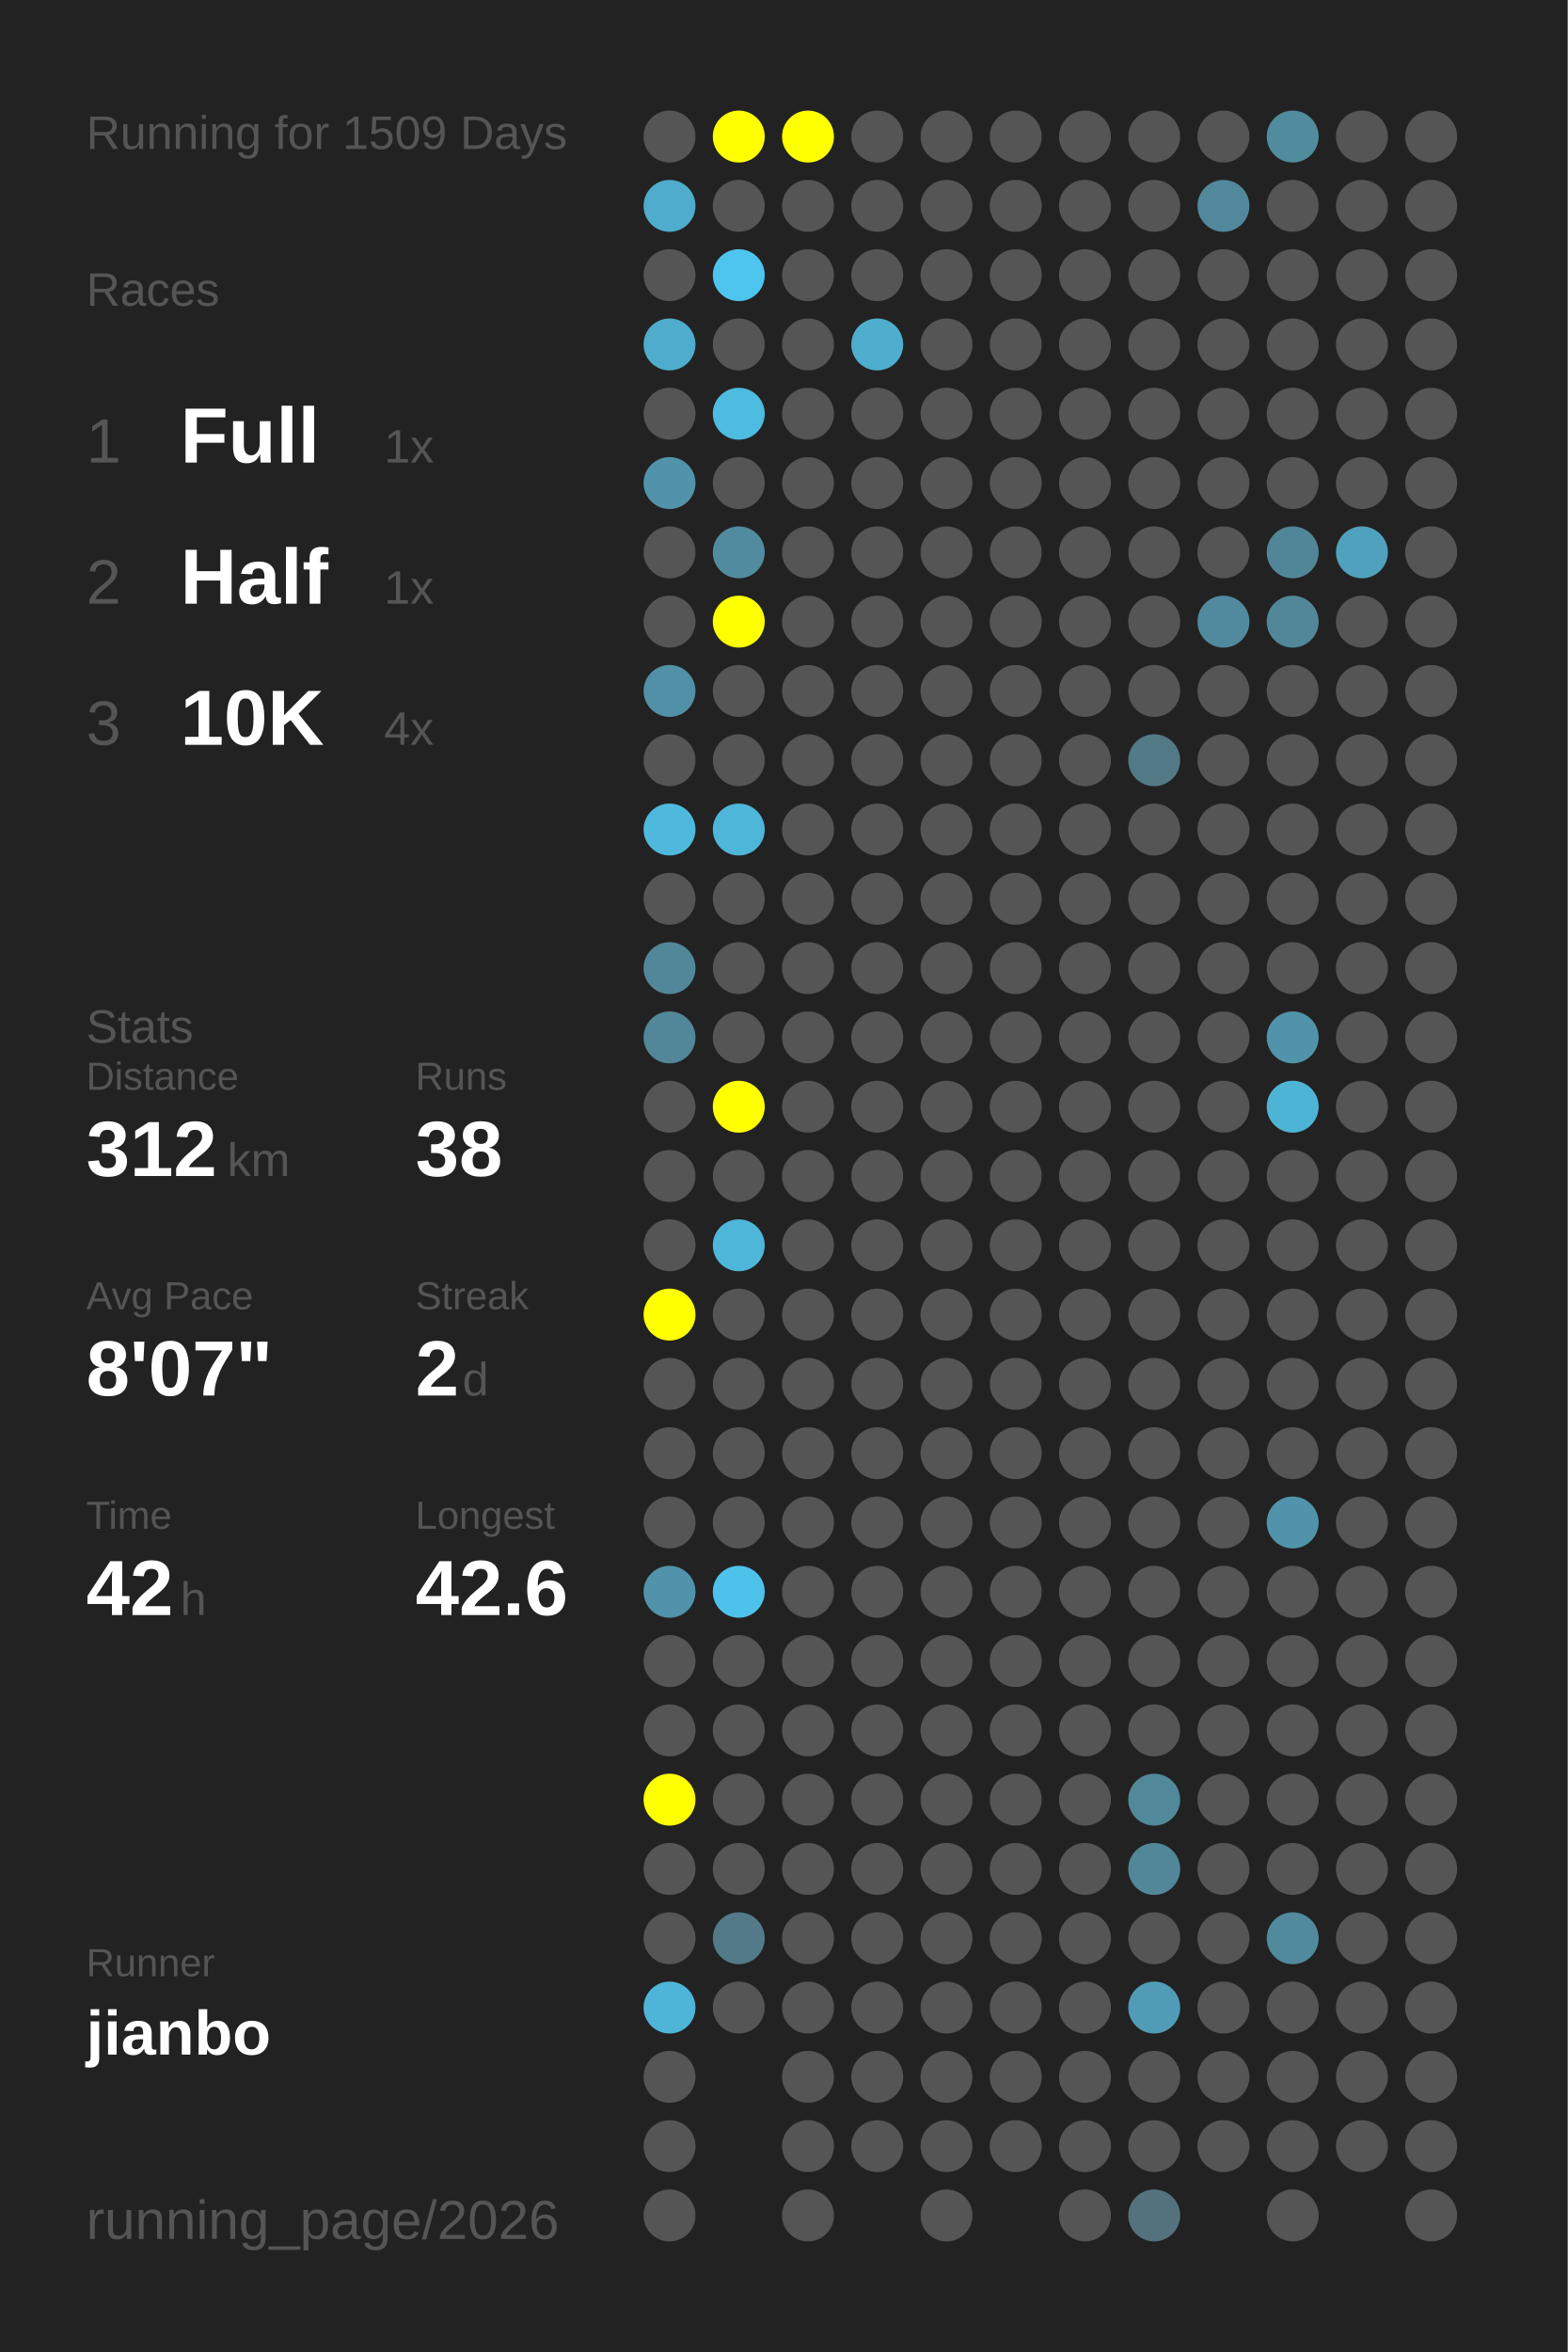
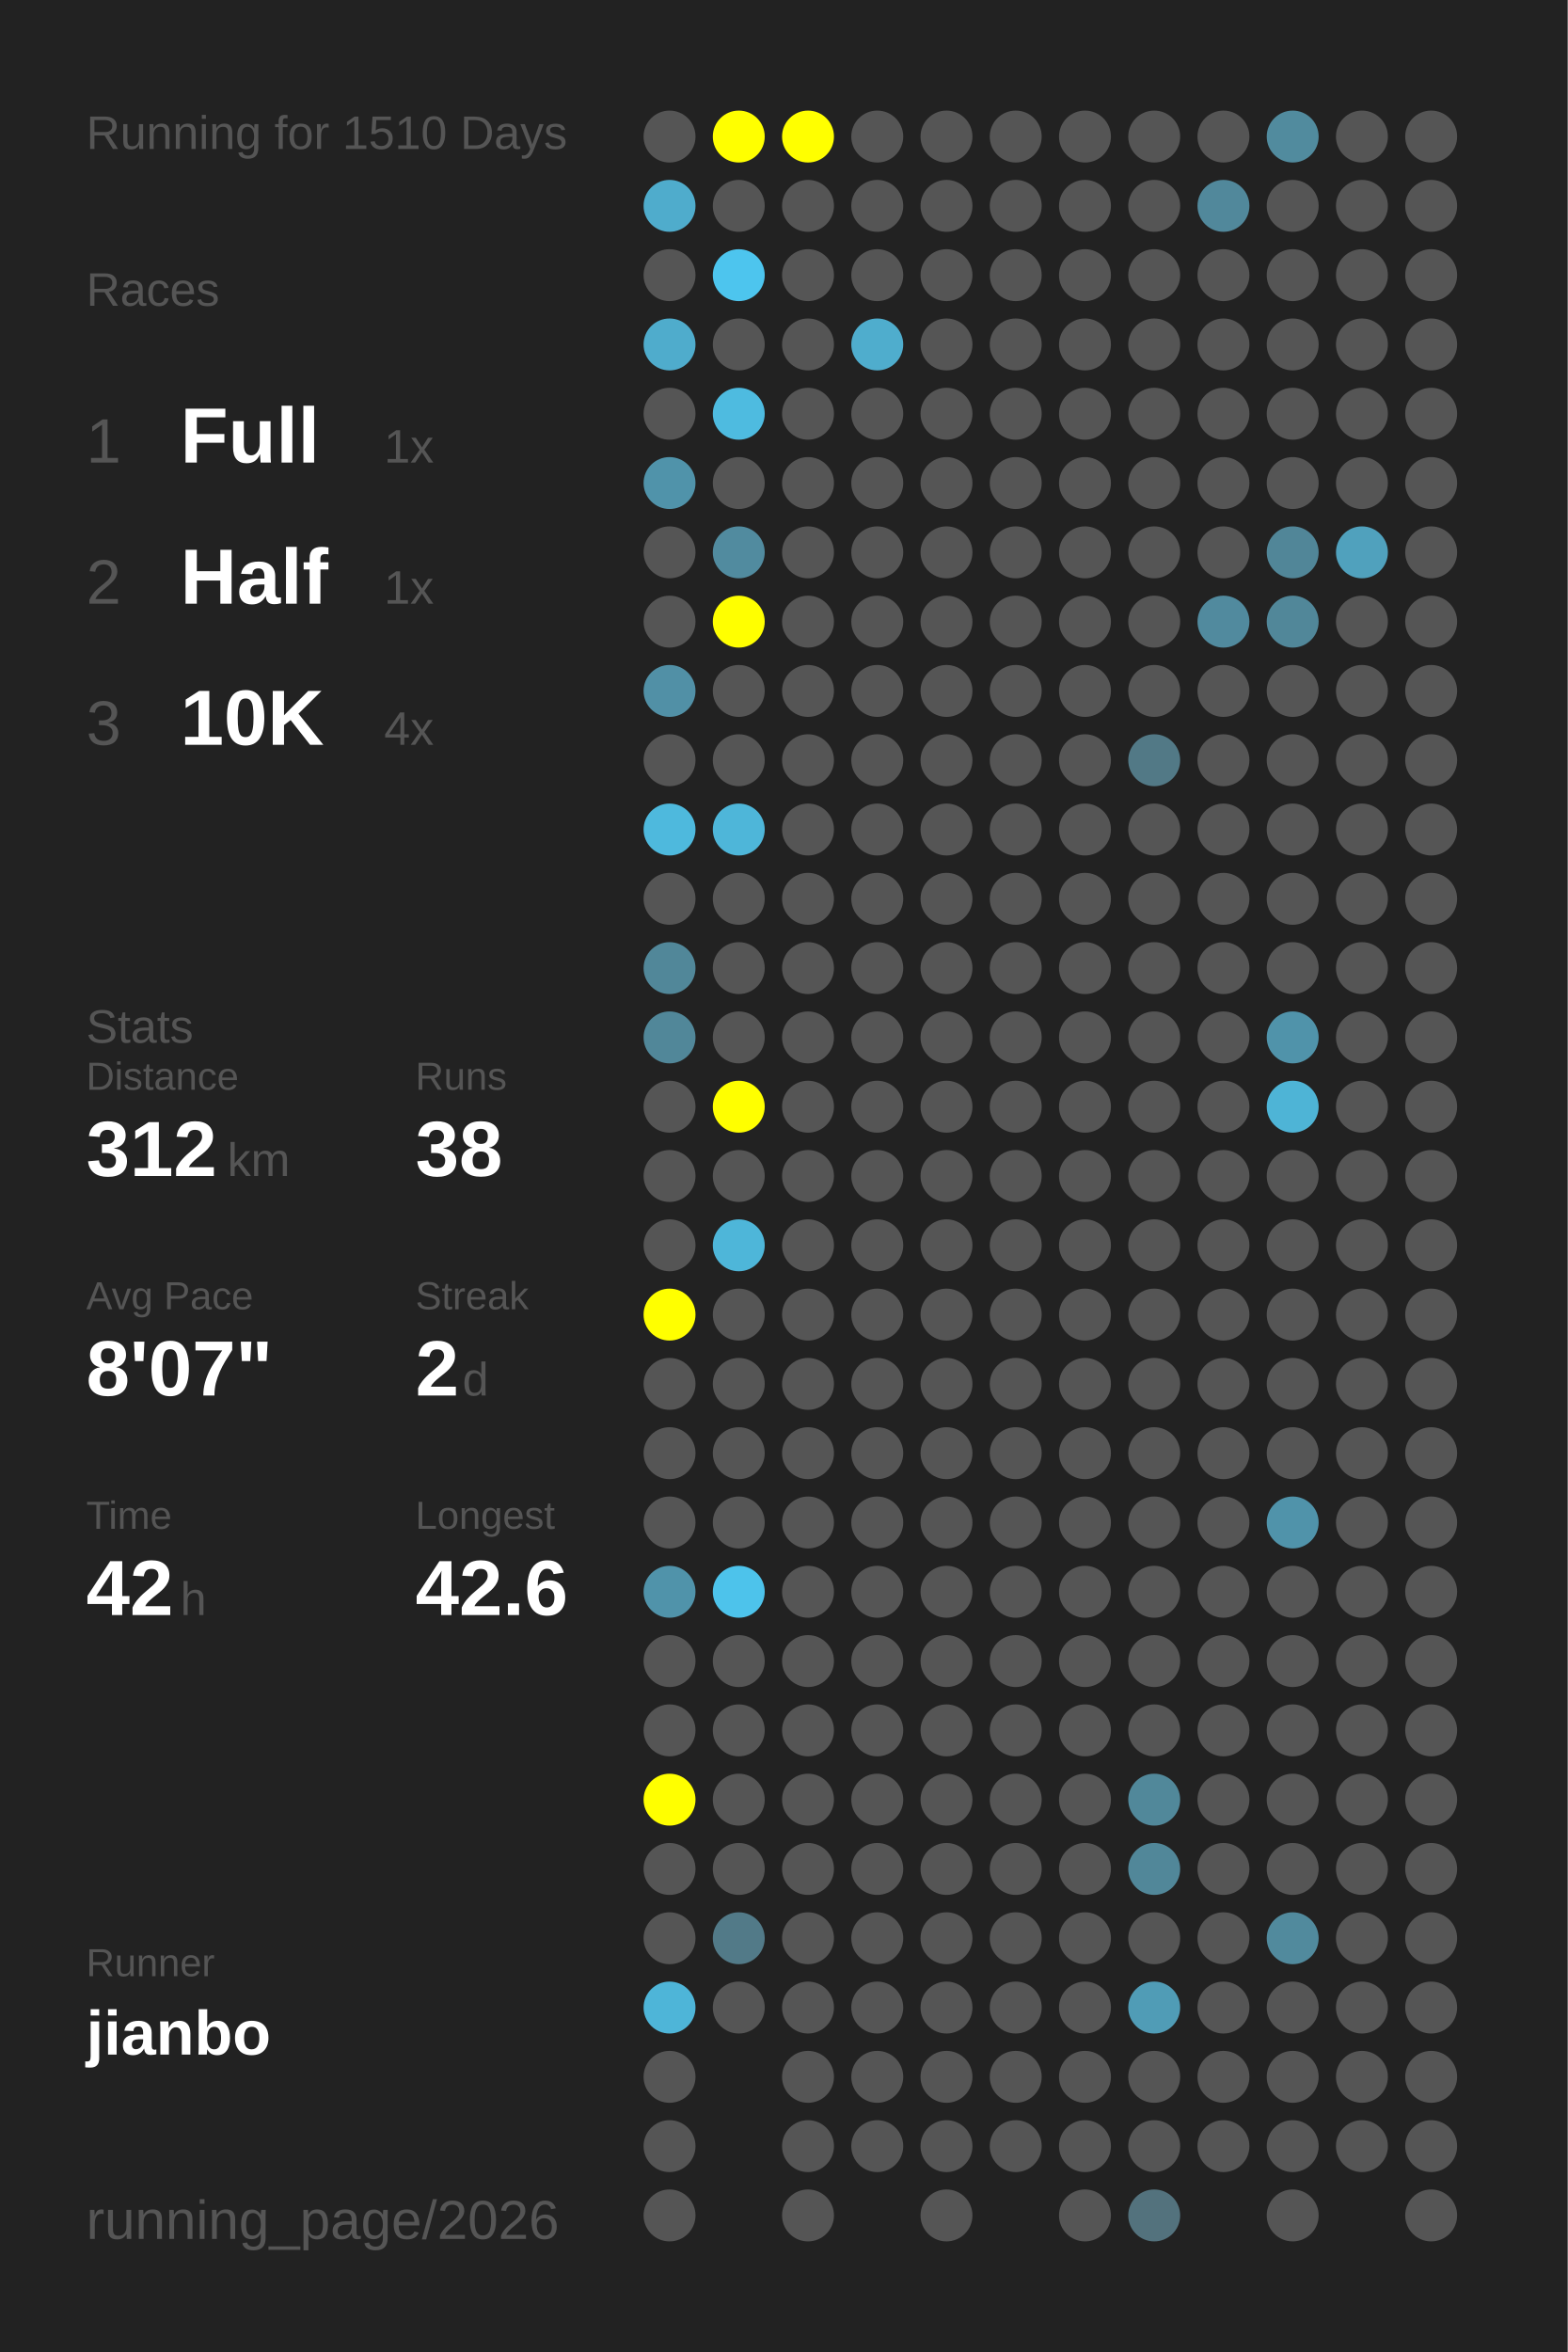
<svg xmlns="http://www.w3.org/2000/svg" baseProfile="full" height="300mm" version="1.1" viewBox="0,0,200,300" width="200mm">
  <defs />
  <rect fill="#222222" height="300" width="200" x="0" y="0" />
-   <text fill="#555555" style="font-size:6px; font-family:Arial;" x="11" y="19">Running for 1509 Days</text>
+   <text fill="#555555" style="font-size:6px; font-family:Arial;" x="11" y="19">Running for 1510 Days</text>
  <text fill="#555555" style="font-size:6px; font-family:Arial;" x="11" y="39">Races</text>
  <text fill="#555555" style="font-size:8px; font-family:Arial;" x="11" y="59">1</text>
  <text fill="#FFFFFF" style="font-size:10px; font-family:Arial; font-weight:bold;" x="23" y="59">Full</text>
  <text fill="#555555" style="font-size:6px; font-family:Arial;" x="49" y="59">1x</text>
  <text fill="#555555" style="font-size:8px; font-family:Arial;" x="11" y="77">2</text>
  <text fill="#FFFFFF" style="font-size:10px; font-family:Arial; font-weight:bold;" x="23" y="77">Half</text>
  <text fill="#555555" style="font-size:6px; font-family:Arial;" x="49" y="77">1x</text>
  <text fill="#555555" style="font-size:8px; font-family:Arial;" x="11" y="95">3</text>
  <text fill="#FFFFFF" style="font-size:10px; font-family:Arial; font-weight:bold;" x="23" y="95">10K</text>
  <text fill="#555555" style="font-size:6px; font-family:Arial;" x="49" y="95">4x</text>
  <text fill="#555555" style="font-size:6px; font-family:Arial;" x="11" y="133">Stats</text>
  <text fill="#555555" style="font-size:5px; font-family:Arial;" x="11" y="139">Distance</text>
  <text fill="#FFFFFF" style="font-size:10px; font-family:Arial; font-weight:bold;" x="11" y="150">312</text>
  <text fill="#555555" style="font-size:6px; font-family:Arial;" x="29" y="150">km</text>
  <text fill="#555555" style="font-size:5px; font-family:Arial;" x="53" y="139">Runs</text>
  <text fill="#FFFFFF" style="font-size:10px; font-family:Arial; font-weight:bold;" x="53" y="150">38</text>
  <text fill="#555555" style="font-size:5px; font-family:Arial;" x="11" y="167">Avg Pace</text>
  <text fill="#FFFFFF" style="font-size:10px; font-family:Arial; font-weight:bold;" x="11" y="178">8'07"</text>
  <text fill="#555555" style="font-size:5px; font-family:Arial;" x="53" y="167">Streak</text>
  <text fill="#FFFFFF" style="font-size:10px; font-family:Arial; font-weight:bold;" x="53" y="178">2</text>
  <text fill="#555555" style="font-size:6px; font-family:Arial;" x="59" y="178">d</text>
  <text fill="#555555" style="font-size:5px; font-family:Arial;" x="11" y="195">Time</text>
  <text fill="#FFFFFF" style="font-size:10px; font-family:Arial; font-weight:bold;" x="11" y="206">42</text>
  <text fill="#555555" style="font-size:6px; font-family:Arial;" x="23" y="206">h</text>
  <text fill="#555555" style="font-size:5px; font-family:Arial;" x="53" y="195">Longest</text>
  <text fill="#FFFFFF" style="font-size:10px; font-family:Arial; font-weight:bold;" x="53" y="206">42.6</text>
  <text fill="#555555" style="font-size:5px; font-family:Arial;" x="11" y="252.065">Runner</text>
  <text fill="#FFFFFF" style="font-size:8px; font-family:Arial; font-weight:bold;" x="11" y="262.065">jianbo</text>
  <text fill="#555555" style="font-size:7px; font-family:Arial;" x="11" y="285.581">running_page/2026</text>
  <circle cx="85.417" cy="17.419" fill="#555555" r="3.312" />
  <circle cx="85.417" cy="26.258" fill="#4faccc" r="3.312" />
  <circle cx="85.417" cy="35.097" fill="#555555" r="3.312" />
  <circle cx="85.417" cy="43.935" fill="#4faccc" r="3.312" />
  <circle cx="85.417" cy="52.774" fill="#555555" r="3.312" />
  <circle cx="85.417" cy="61.613" fill="#5093aa" r="3.312" />
  <circle cx="85.417" cy="70.452" fill="#555555" r="3.312" />
  <circle cx="85.417" cy="79.29" fill="#555555" r="3.312" />
  <circle cx="85.417" cy="88.129" fill="#5190a6" r="3.312" />
  <circle cx="85.417" cy="96.968" fill="#555555" r="3.312" />
  <circle cx="85.417" cy="105.806" fill="#4eb9dd" r="3.312" />
  <circle cx="85.417" cy="114.645" fill="#555555" r="3.312" />
  <circle cx="85.417" cy="123.484" fill="#518799" r="3.312" />
  <circle cx="85.417" cy="132.323" fill="#518799" r="3.312" />
  <circle cx="85.417" cy="141.161" fill="#555555" r="3.312" />
  <circle cx="85.417" cy="150" fill="#555555" r="3.312" />
  <circle cx="85.417" cy="158.839" fill="#555555" r="3.312" />
  <circle cx="85.417" cy="167.677" fill="#FFFF00" r="3.312" />
  <circle cx="85.417" cy="176.516" fill="#555555" r="3.312" />
  <circle cx="85.417" cy="185.355" fill="#555555" r="3.312" />
  <circle cx="85.417" cy="194.194" fill="#555555" r="3.312" />
  <circle cx="85.417" cy="203.032" fill="#5093aa" r="3.312" />
  <circle cx="85.417" cy="211.871" fill="#555555" r="3.312" />
  <circle cx="85.417" cy="220.71" fill="#555555" r="3.312" />
  <circle cx="85.417" cy="229.548" fill="#FFFF00" r="3.312" />
  <circle cx="85.417" cy="238.387" fill="#555555" r="3.312" />
  <circle cx="85.417" cy="247.226" fill="#555555" r="3.312" />
  <circle cx="85.417" cy="256.065" fill="#4eb5d8" r="3.312" />
  <circle cx="85.417" cy="264.903" fill="#555555" r="3.312" />
  <circle cx="85.417" cy="273.742" fill="#555555" r="3.312" />
  <circle cx="85.417" cy="282.581" fill="#555555" r="3.312" />
  <circle cx="94.25" cy="17.419" fill="#FFFF00" r="3.312" />
  <circle cx="94.25" cy="26.258" fill="#555555" r="3.312" />
  <circle cx="94.25" cy="35.097" fill="#4dc5ee" r="3.312" />
  <circle cx="94.25" cy="43.935" fill="#555555" r="3.312" />
  <circle cx="94.25" cy="52.774" fill="#4ebbe0" r="3.312" />
  <circle cx="94.25" cy="61.613" fill="#555555" r="3.312" />
  <circle cx="94.25" cy="70.452" fill="#518b9f" r="3.312" />
  <circle cx="94.25" cy="79.29" fill="#FFFF00" r="3.312" />
  <circle cx="94.25" cy="88.129" fill="#555555" r="3.312" />
  <circle cx="94.25" cy="96.968" fill="#555555" r="3.312" />
  <circle cx="94.25" cy="105.806" fill="#4eb6d9" r="3.312" />
  <circle cx="94.25" cy="114.645" fill="#555555" r="3.312" />
  <circle cx="94.25" cy="123.484" fill="#555555" r="3.312" />
  <circle cx="94.25" cy="132.323" fill="#555555" r="3.312" />
  <circle cx="94.25" cy="141.161" fill="#FFFF00" r="3.312" />
  <circle cx="94.25" cy="150" fill="#555555" r="3.312" />
  <circle cx="94.25" cy="158.839" fill="#4eb6d9" r="3.312" />
  <circle cx="94.25" cy="167.677" fill="#555555" r="3.312" />
  <circle cx="94.25" cy="176.516" fill="#555555" r="3.312" />
  <circle cx="94.25" cy="185.355" fill="#555555" r="3.312" />
  <circle cx="94.25" cy="194.194" fill="#555555" r="3.312" />
  <circle cx="94.25" cy="203.032" fill="#4dc3eb" r="3.312" />
  <circle cx="94.25" cy="211.871" fill="#555555" r="3.312" />
  <circle cx="94.25" cy="220.71" fill="#555555" r="3.312" />
  <circle cx="94.25" cy="229.548" fill="#555555" r="3.312" />
  <circle cx="94.25" cy="238.387" fill="#555555" r="3.312" />
  <circle cx="94.25" cy="247.226" fill="#527a88" r="3.312" />
  <circle cx="94.25" cy="256.065" fill="#555555" r="3.312" />
  <circle cx="103.083" cy="17.419" fill="#FFFF00" r="3.312" />
  <circle cx="103.083" cy="26.258" fill="#555555" r="3.312" />
  <circle cx="103.083" cy="35.097" fill="#555555" r="3.312" />
  <circle cx="103.083" cy="43.935" fill="#555555" r="3.312" />
  <circle cx="103.083" cy="52.774" fill="#555555" r="3.312" />
  <circle cx="103.083" cy="61.613" fill="#555555" r="3.312" />
  <circle cx="103.083" cy="70.452" fill="#555555" r="3.312" />
  <circle cx="103.083" cy="79.29" fill="#555555" r="3.312" />
  <circle cx="103.083" cy="88.129" fill="#555555" r="3.312" />
  <circle cx="103.083" cy="96.968" fill="#555555" r="3.312" />
  <circle cx="103.083" cy="105.806" fill="#555555" r="3.312" />
  <circle cx="103.083" cy="114.645" fill="#555555" r="3.312" />
  <circle cx="103.083" cy="123.484" fill="#555555" r="3.312" />
  <circle cx="103.083" cy="132.323" fill="#555555" r="3.312" />
  <circle cx="103.083" cy="141.161" fill="#555555" r="3.312" />
  <circle cx="103.083" cy="150" fill="#555555" r="3.312" />
  <circle cx="103.083" cy="158.839" fill="#555555" r="3.312" />
  <circle cx="103.083" cy="167.677" fill="#555555" r="3.312" />
  <circle cx="103.083" cy="176.516" fill="#555555" r="3.312" />
  <circle cx="103.083" cy="185.355" fill="#555555" r="3.312" />
  <circle cx="103.083" cy="194.194" fill="#555555" r="3.312" />
  <circle cx="103.083" cy="203.032" fill="#555555" r="3.312" />
  <circle cx="103.083" cy="211.871" fill="#555555" r="3.312" />
  <circle cx="103.083" cy="220.71" fill="#555555" r="3.312" />
  <circle cx="103.083" cy="229.548" fill="#555555" r="3.312" />
  <circle cx="103.083" cy="238.387" fill="#555555" r="3.312" />
  <circle cx="103.083" cy="247.226" fill="#555555" r="3.312" />
  <circle cx="103.083" cy="256.065" fill="#555555" r="3.312" />
  <circle cx="103.083" cy="264.903" fill="#555555" r="3.312" />
  <circle cx="103.083" cy="273.742" fill="#555555" r="3.312" />
  <circle cx="103.083" cy="282.581" fill="#555555" r="3.312" />
  <circle cx="111.917" cy="17.419" fill="#555555" r="3.312" />
  <circle cx="111.917" cy="26.258" fill="#555555" r="3.312" />
  <circle cx="111.917" cy="35.097" fill="#555555" r="3.312" />
  <circle cx="111.917" cy="43.935" fill="#4fadcd" r="3.312" />
  <circle cx="111.917" cy="52.774" fill="#555555" r="3.312" />
  <circle cx="111.917" cy="61.613" fill="#555555" r="3.312" />
  <circle cx="111.917" cy="70.452" fill="#555555" r="3.312" />
  <circle cx="111.917" cy="79.29" fill="#555555" r="3.312" />
  <circle cx="111.917" cy="88.129" fill="#555555" r="3.312" />
  <circle cx="111.917" cy="96.968" fill="#555555" r="3.312" />
  <circle cx="111.917" cy="105.806" fill="#555555" r="3.312" />
  <circle cx="111.917" cy="114.645" fill="#555555" r="3.312" />
  <circle cx="111.917" cy="123.484" fill="#555555" r="3.312" />
  <circle cx="111.917" cy="132.323" fill="#555555" r="3.312" />
  <circle cx="111.917" cy="141.161" fill="#555555" r="3.312" />
  <circle cx="111.917" cy="150" fill="#555555" r="3.312" />
  <circle cx="111.917" cy="158.839" fill="#555555" r="3.312" />
  <circle cx="111.917" cy="167.677" fill="#555555" r="3.312" />
  <circle cx="111.917" cy="176.516" fill="#555555" r="3.312" />
  <circle cx="111.917" cy="185.355" fill="#555555" r="3.312" />
  <circle cx="111.917" cy="194.194" fill="#555555" r="3.312" />
  <circle cx="111.917" cy="203.032" fill="#555555" r="3.312" />
  <circle cx="111.917" cy="211.871" fill="#555555" r="3.312" />
  <circle cx="111.917" cy="220.71" fill="#555555" r="3.312" />
  <circle cx="111.917" cy="229.548" fill="#555555" r="3.312" />
  <circle cx="111.917" cy="238.387" fill="#555555" r="3.312" />
  <circle cx="111.917" cy="247.226" fill="#555555" r="3.312" />
  <circle cx="111.917" cy="256.065" fill="#555555" r="3.312" />
  <circle cx="111.917" cy="264.903" fill="#555555" r="3.312" />
  <circle cx="111.917" cy="273.742" fill="#555555" r="3.312" />
  <circle cx="120.75" cy="17.419" fill="#555555" r="3.312" />
  <circle cx="120.75" cy="26.258" fill="#555555" r="3.312" />
  <circle cx="120.75" cy="35.097" fill="#555555" r="3.312" />
  <circle cx="120.75" cy="43.935" fill="#555555" r="3.312" />
  <circle cx="120.75" cy="52.774" fill="#555555" r="3.312" />
  <circle cx="120.75" cy="61.613" fill="#555555" r="3.312" />
  <circle cx="120.75" cy="70.452" fill="#555555" r="3.312" />
  <circle cx="120.75" cy="79.29" fill="#555555" r="3.312" />
  <circle cx="120.75" cy="88.129" fill="#555555" r="3.312" />
  <circle cx="120.75" cy="96.968" fill="#555555" r="3.312" />
  <circle cx="120.75" cy="105.806" fill="#555555" r="3.312" />
  <circle cx="120.75" cy="114.645" fill="#555555" r="3.312" />
  <circle cx="120.75" cy="123.484" fill="#555555" r="3.312" />
  <circle cx="120.75" cy="132.323" fill="#555555" r="3.312" />
  <circle cx="120.75" cy="141.161" fill="#555555" r="3.312" />
  <circle cx="120.75" cy="150" fill="#555555" r="3.312" />
  <circle cx="120.75" cy="158.839" fill="#555555" r="3.312" />
  <circle cx="120.75" cy="167.677" fill="#555555" r="3.312" />
  <circle cx="120.75" cy="176.516" fill="#555555" r="3.312" />
  <circle cx="120.75" cy="185.355" fill="#555555" r="3.312" />
  <circle cx="120.75" cy="194.194" fill="#555555" r="3.312" />
  <circle cx="120.75" cy="203.032" fill="#555555" r="3.312" />
  <circle cx="120.75" cy="211.871" fill="#555555" r="3.312" />
  <circle cx="120.75" cy="220.71" fill="#555555" r="3.312" />
  <circle cx="120.75" cy="229.548" fill="#555555" r="3.312" />
  <circle cx="120.75" cy="238.387" fill="#555555" r="3.312" />
  <circle cx="120.75" cy="247.226" fill="#555555" r="3.312" />
  <circle cx="120.75" cy="256.065" fill="#555555" r="3.312" />
  <circle cx="120.75" cy="264.903" fill="#555555" r="3.312" />
  <circle cx="120.75" cy="273.742" fill="#555555" r="3.312" />
  <circle cx="120.75" cy="282.581" fill="#555555" r="3.312" />
  <circle cx="129.583" cy="17.419" fill="#555555" r="3.312" />
  <circle cx="129.583" cy="26.258" fill="#555555" r="3.312" />
  <circle cx="129.583" cy="35.097" fill="#555555" r="3.312" />
  <circle cx="129.583" cy="43.935" fill="#555555" r="3.312" />
  <circle cx="129.583" cy="52.774" fill="#555555" r="3.312" />
  <circle cx="129.583" cy="61.613" fill="#555555" r="3.312" />
  <circle cx="129.583" cy="70.452" fill="#555555" r="3.312" />
  <circle cx="129.583" cy="79.29" fill="#555555" r="3.312" />
  <circle cx="129.583" cy="88.129" fill="#555555" r="3.312" />
  <circle cx="129.583" cy="96.968" fill="#555555" r="3.312" />
  <circle cx="129.583" cy="105.806" fill="#555555" r="3.312" />
  <circle cx="129.583" cy="114.645" fill="#555555" r="3.312" />
  <circle cx="129.583" cy="123.484" fill="#555555" r="3.312" />
  <circle cx="129.583" cy="132.323" fill="#555555" r="3.312" />
  <circle cx="129.583" cy="141.161" fill="#555555" r="3.312" />
  <circle cx="129.583" cy="150" fill="#555555" r="3.312" />
  <circle cx="129.583" cy="158.839" fill="#555555" r="3.312" />
  <circle cx="129.583" cy="167.677" fill="#555555" r="3.312" />
  <circle cx="129.583" cy="176.516" fill="#555555" r="3.312" />
  <circle cx="129.583" cy="185.355" fill="#555555" r="3.312" />
  <circle cx="129.583" cy="194.194" fill="#555555" r="3.312" />
  <circle cx="129.583" cy="203.032" fill="#555555" r="3.312" />
  <circle cx="129.583" cy="211.871" fill="#555555" r="3.312" />
  <circle cx="129.583" cy="220.71" fill="#555555" r="3.312" />
  <circle cx="129.583" cy="229.548" fill="#555555" r="3.312" />
  <circle cx="129.583" cy="238.387" fill="#555555" r="3.312" />
  <circle cx="129.583" cy="247.226" fill="#555555" r="3.312" />
  <circle cx="129.583" cy="256.065" fill="#555555" r="3.312" />
  <circle cx="129.583" cy="264.903" fill="#555555" r="3.312" />
  <circle cx="129.583" cy="273.742" fill="#555555" r="3.312" />
  <circle cx="138.417" cy="17.419" fill="#555555" r="3.312" />
  <circle cx="138.417" cy="26.258" fill="#555555" r="3.312" />
  <circle cx="138.417" cy="35.097" fill="#555555" r="3.312" />
  <circle cx="138.417" cy="43.935" fill="#555555" r="3.312" />
  <circle cx="138.417" cy="52.774" fill="#555555" r="3.312" />
  <circle cx="138.417" cy="61.613" fill="#555555" r="3.312" />
  <circle cx="138.417" cy="70.452" fill="#555555" r="3.312" />
  <circle cx="138.417" cy="79.29" fill="#555555" r="3.312" />
  <circle cx="138.417" cy="88.129" fill="#555555" r="3.312" />
  <circle cx="138.417" cy="96.968" fill="#555555" r="3.312" />
  <circle cx="138.417" cy="105.806" fill="#555555" r="3.312" />
  <circle cx="138.417" cy="114.645" fill="#555555" r="3.312" />
  <circle cx="138.417" cy="123.484" fill="#555555" r="3.312" />
  <circle cx="138.417" cy="132.323" fill="#555555" r="3.312" />
  <circle cx="138.417" cy="141.161" fill="#555555" r="3.312" />
  <circle cx="138.417" cy="150" fill="#555555" r="3.312" />
  <circle cx="138.417" cy="158.839" fill="#555555" r="3.312" />
  <circle cx="138.417" cy="167.677" fill="#555555" r="3.312" />
  <circle cx="138.417" cy="176.516" fill="#555555" r="3.312" />
  <circle cx="138.417" cy="185.355" fill="#555555" r="3.312" />
  <circle cx="138.417" cy="194.194" fill="#555555" r="3.312" />
  <circle cx="138.417" cy="203.032" fill="#555555" r="3.312" />
  <circle cx="138.417" cy="211.871" fill="#555555" r="3.312" />
  <circle cx="138.417" cy="220.71" fill="#555555" r="3.312" />
  <circle cx="138.417" cy="229.548" fill="#555555" r="3.312" />
  <circle cx="138.417" cy="238.387" fill="#555555" r="3.312" />
  <circle cx="138.417" cy="247.226" fill="#555555" r="3.312" />
  <circle cx="138.417" cy="256.065" fill="#555555" r="3.312" />
  <circle cx="138.417" cy="264.903" fill="#555555" r="3.312" />
  <circle cx="138.417" cy="273.742" fill="#555555" r="3.312" />
  <circle cx="138.417" cy="282.581" fill="#555555" r="3.312" />
  <circle cx="147.25" cy="17.419" fill="#555555" r="3.312" />
  <circle cx="147.25" cy="26.258" fill="#555555" r="3.312" />
  <circle cx="147.25" cy="35.097" fill="#555555" r="3.312" />
  <circle cx="147.25" cy="43.935" fill="#555555" r="3.312" />
  <circle cx="147.25" cy="52.774" fill="#555555" r="3.312" />
  <circle cx="147.25" cy="61.613" fill="#555555" r="3.312" />
  <circle cx="147.25" cy="70.452" fill="#555555" r="3.312" />
  <circle cx="147.25" cy="79.29" fill="#555555" r="3.312" />
  <circle cx="147.25" cy="88.129" fill="#555555" r="3.312" />
  <circle cx="147.25" cy="96.968" fill="#527986" r="3.312" />
  <circle cx="147.25" cy="105.806" fill="#555555" r="3.312" />
  <circle cx="147.25" cy="114.645" fill="#555555" r="3.312" />
  <circle cx="147.25" cy="123.484" fill="#555555" r="3.312" />
  <circle cx="147.25" cy="132.323" fill="#555555" r="3.312" />
  <circle cx="147.25" cy="141.161" fill="#555555" r="3.312" />
  <circle cx="147.25" cy="150" fill="#555555" r="3.312" />
  <circle cx="147.25" cy="158.839" fill="#555555" r="3.312" />
  <circle cx="147.25" cy="167.677" fill="#555555" r="3.312" />
  <circle cx="147.25" cy="176.516" fill="#555555" r="3.312" />
  <circle cx="147.25" cy="185.355" fill="#555555" r="3.312" />
  <circle cx="147.25" cy="194.194" fill="#555555" r="3.312" />
  <circle cx="147.25" cy="203.032" fill="#555555" r="3.312" />
  <circle cx="147.25" cy="211.871" fill="#555555" r="3.312" />
  <circle cx="147.25" cy="220.71" fill="#555555" r="3.312" />
  <circle cx="147.25" cy="229.548" fill="#51889a" r="3.312" />
  <circle cx="147.25" cy="238.387" fill="#518799" r="3.312" />
  <circle cx="147.25" cy="247.226" fill="#555555" r="3.312" />
  <circle cx="147.25" cy="256.065" fill="#509cb6" r="3.312" />
  <circle cx="147.25" cy="264.903" fill="#555555" r="3.312" />
  <circle cx="147.25" cy="273.742" fill="#555555" r="3.312" />
  <circle cx="147.25" cy="282.581" fill="#53727d" r="3.312" />
  <circle cx="156.083" cy="17.419" fill="#555555" r="3.312" />
  <circle cx="156.083" cy="26.258" fill="#51889b" r="3.312" />
  <circle cx="156.083" cy="35.097" fill="#555555" r="3.312" />
  <circle cx="156.083" cy="43.935" fill="#555555" r="3.312" />
  <circle cx="156.083" cy="52.774" fill="#555555" r="3.312" />
  <circle cx="156.083" cy="61.613" fill="#555555" r="3.312" />
  <circle cx="156.083" cy="70.452" fill="#555555" r="3.312" />
  <circle cx="156.083" cy="79.29" fill="#518a9e" r="3.312" />
  <circle cx="156.083" cy="88.129" fill="#555555" r="3.312" />
  <circle cx="156.083" cy="96.968" fill="#555555" r="3.312" />
  <circle cx="156.083" cy="105.806" fill="#555555" r="3.312" />
  <circle cx="156.083" cy="114.645" fill="#555555" r="3.312" />
  <circle cx="156.083" cy="123.484" fill="#555555" r="3.312" />
  <circle cx="156.083" cy="132.323" fill="#555555" r="3.312" />
  <circle cx="156.083" cy="141.161" fill="#555555" r="3.312" />
  <circle cx="156.083" cy="150" fill="#555555" r="3.312" />
  <circle cx="156.083" cy="158.839" fill="#555555" r="3.312" />
  <circle cx="156.083" cy="167.677" fill="#555555" r="3.312" />
  <circle cx="156.083" cy="176.516" fill="#555555" r="3.312" />
  <circle cx="156.083" cy="185.355" fill="#555555" r="3.312" />
  <circle cx="156.083" cy="194.194" fill="#555555" r="3.312" />
  <circle cx="156.083" cy="203.032" fill="#555555" r="3.312" />
  <circle cx="156.083" cy="211.871" fill="#555555" r="3.312" />
  <circle cx="156.083" cy="220.71" fill="#555555" r="3.312" />
  <circle cx="156.083" cy="229.548" fill="#555555" r="3.312" />
  <circle cx="156.083" cy="238.387" fill="#555555" r="3.312" />
  <circle cx="156.083" cy="247.226" fill="#555555" r="3.312" />
  <circle cx="156.083" cy="256.065" fill="#555555" r="3.312" />
  <circle cx="156.083" cy="264.903" fill="#555555" r="3.312" />
  <circle cx="156.083" cy="273.742" fill="#555555" r="3.312" />
  <circle cx="164.917" cy="17.419" fill="#518b9e" r="3.312" />
  <circle cx="164.917" cy="26.258" fill="#555555" r="3.312" />
  <circle cx="164.917" cy="35.097" fill="#555555" r="3.312" />
  <circle cx="164.917" cy="43.935" fill="#555555" r="3.312" />
  <circle cx="164.917" cy="52.774" fill="#555555" r="3.312" />
  <circle cx="164.917" cy="61.613" fill="#555555" r="3.312" />
  <circle cx="164.917" cy="70.452" fill="#518698" r="3.312" />
  <circle cx="164.917" cy="79.29" fill="#518799" r="3.312" />
  <circle cx="164.917" cy="88.129" fill="#555555" r="3.312" />
  <circle cx="164.917" cy="96.968" fill="#555555" r="3.312" />
  <circle cx="164.917" cy="105.806" fill="#555555" r="3.312" />
  <circle cx="164.917" cy="114.645" fill="#555555" r="3.312" />
  <circle cx="164.917" cy="123.484" fill="#555555" r="3.312" />
  <circle cx="164.917" cy="132.323" fill="#5093aa" r="3.312" />
  <circle cx="164.917" cy="141.161" fill="#4eb4d6" r="3.312" />
  <circle cx="164.917" cy="150" fill="#555555" r="3.312" />
  <circle cx="164.917" cy="158.839" fill="#555555" r="3.312" />
  <circle cx="164.917" cy="167.677" fill="#555555" r="3.312" />
  <circle cx="164.917" cy="176.516" fill="#555555" r="3.312" />
  <circle cx="164.917" cy="185.355" fill="#555555" r="3.312" />
  <circle cx="164.917" cy="194.194" fill="#5093aa" r="3.312" />
  <circle cx="164.917" cy="203.032" fill="#555555" r="3.312" />
  <circle cx="164.917" cy="211.871" fill="#555555" r="3.312" />
  <circle cx="164.917" cy="220.71" fill="#555555" r="3.312" />
  <circle cx="164.917" cy="229.548" fill="#555555" r="3.312" />
  <circle cx="164.917" cy="238.387" fill="#555555" r="3.312" />
  <circle cx="164.917" cy="247.226" fill="#518a9d" r="3.312" />
  <circle cx="164.917" cy="256.065" fill="#555555" r="3.312" />
  <circle cx="164.917" cy="264.903" fill="#555555" r="3.312" />
  <circle cx="164.917" cy="273.742" fill="#555555" r="3.312" />
  <circle cx="164.917" cy="282.581" fill="#555555" r="3.312" />
  <circle cx="173.75" cy="17.419" fill="#555555" r="3.312" />
  <circle cx="173.75" cy="26.258" fill="#555555" r="3.312" />
  <circle cx="173.75" cy="35.097" fill="#555555" r="3.312" />
  <circle cx="173.75" cy="43.935" fill="#555555" r="3.312" />
  <circle cx="173.75" cy="52.774" fill="#555555" r="3.312" />
  <circle cx="173.75" cy="61.613" fill="#555555" r="3.312" />
  <circle cx="173.75" cy="70.452" fill="#50a1bd" r="3.312" />
  <circle cx="173.75" cy="79.29" fill="#555555" r="3.312" />
  <circle cx="173.75" cy="88.129" fill="#555555" r="3.312" />
  <circle cx="173.75" cy="96.968" fill="#555555" r="3.312" />
  <circle cx="173.75" cy="105.806" fill="#555555" r="3.312" />
  <circle cx="173.75" cy="114.645" fill="#555555" r="3.312" />
  <circle cx="173.75" cy="123.484" fill="#555555" r="3.312" />
  <circle cx="173.75" cy="132.323" fill="#555555" r="3.312" />
  <circle cx="173.75" cy="141.161" fill="#555555" r="3.312" />
  <circle cx="173.75" cy="150" fill="#555555" r="3.312" />
  <circle cx="173.75" cy="158.839" fill="#555555" r="3.312" />
  <circle cx="173.75" cy="167.677" fill="#555555" r="3.312" />
  <circle cx="173.75" cy="176.516" fill="#555555" r="3.312" />
  <circle cx="173.75" cy="185.355" fill="#555555" r="3.312" />
  <circle cx="173.75" cy="194.194" fill="#555555" r="3.312" />
  <circle cx="173.75" cy="203.032" fill="#555555" r="3.312" />
  <circle cx="173.75" cy="211.871" fill="#555555" r="3.312" />
  <circle cx="173.75" cy="220.71" fill="#555555" r="3.312" />
  <circle cx="173.75" cy="229.548" fill="#555555" r="3.312" />
  <circle cx="173.75" cy="238.387" fill="#555555" r="3.312" />
  <circle cx="173.75" cy="247.226" fill="#555555" r="3.312" />
  <circle cx="173.75" cy="256.065" fill="#555555" r="3.312" />
  <circle cx="173.75" cy="264.903" fill="#555555" r="3.312" />
  <circle cx="173.75" cy="273.742" fill="#555555" r="3.312" />
  <circle cx="182.583" cy="17.419" fill="#555555" r="3.312" />
  <circle cx="182.583" cy="26.258" fill="#555555" r="3.312" />
  <circle cx="182.583" cy="35.097" fill="#555555" r="3.312" />
  <circle cx="182.583" cy="43.935" fill="#555555" r="3.312" />
  <circle cx="182.583" cy="52.774" fill="#555555" r="3.312" />
  <circle cx="182.583" cy="61.613" fill="#555555" r="3.312" />
  <circle cx="182.583" cy="70.452" fill="#555555" r="3.312" />
  <circle cx="182.583" cy="79.29" fill="#555555" r="3.312" />
  <circle cx="182.583" cy="88.129" fill="#555555" r="3.312" />
  <circle cx="182.583" cy="96.968" fill="#555555" r="3.312" />
  <circle cx="182.583" cy="105.806" fill="#555555" r="3.312" />
  <circle cx="182.583" cy="114.645" fill="#555555" r="3.312" />
  <circle cx="182.583" cy="123.484" fill="#555555" r="3.312" />
  <circle cx="182.583" cy="132.323" fill="#555555" r="3.312" />
  <circle cx="182.583" cy="141.161" fill="#555555" r="3.312" />
  <circle cx="182.583" cy="150" fill="#555555" r="3.312" />
  <circle cx="182.583" cy="158.839" fill="#555555" r="3.312" />
  <circle cx="182.583" cy="167.677" fill="#555555" r="3.312" />
  <circle cx="182.583" cy="176.516" fill="#555555" r="3.312" />
  <circle cx="182.583" cy="185.355" fill="#555555" r="3.312" />
  <circle cx="182.583" cy="194.194" fill="#555555" r="3.312" />
  <circle cx="182.583" cy="203.032" fill="#555555" r="3.312" />
  <circle cx="182.583" cy="211.871" fill="#555555" r="3.312" />
  <circle cx="182.583" cy="220.71" fill="#555555" r="3.312" />
  <circle cx="182.583" cy="229.548" fill="#555555" r="3.312" />
  <circle cx="182.583" cy="238.387" fill="#555555" r="3.312" />
  <circle cx="182.583" cy="247.226" fill="#555555" r="3.312" />
  <circle cx="182.583" cy="256.065" fill="#555555" r="3.312" />
  <circle cx="182.583" cy="264.903" fill="#555555" r="3.312" />
  <circle cx="182.583" cy="273.742" fill="#555555" r="3.312" />
  <circle cx="182.583" cy="282.581" fill="#555555" r="3.312" />
</svg>
